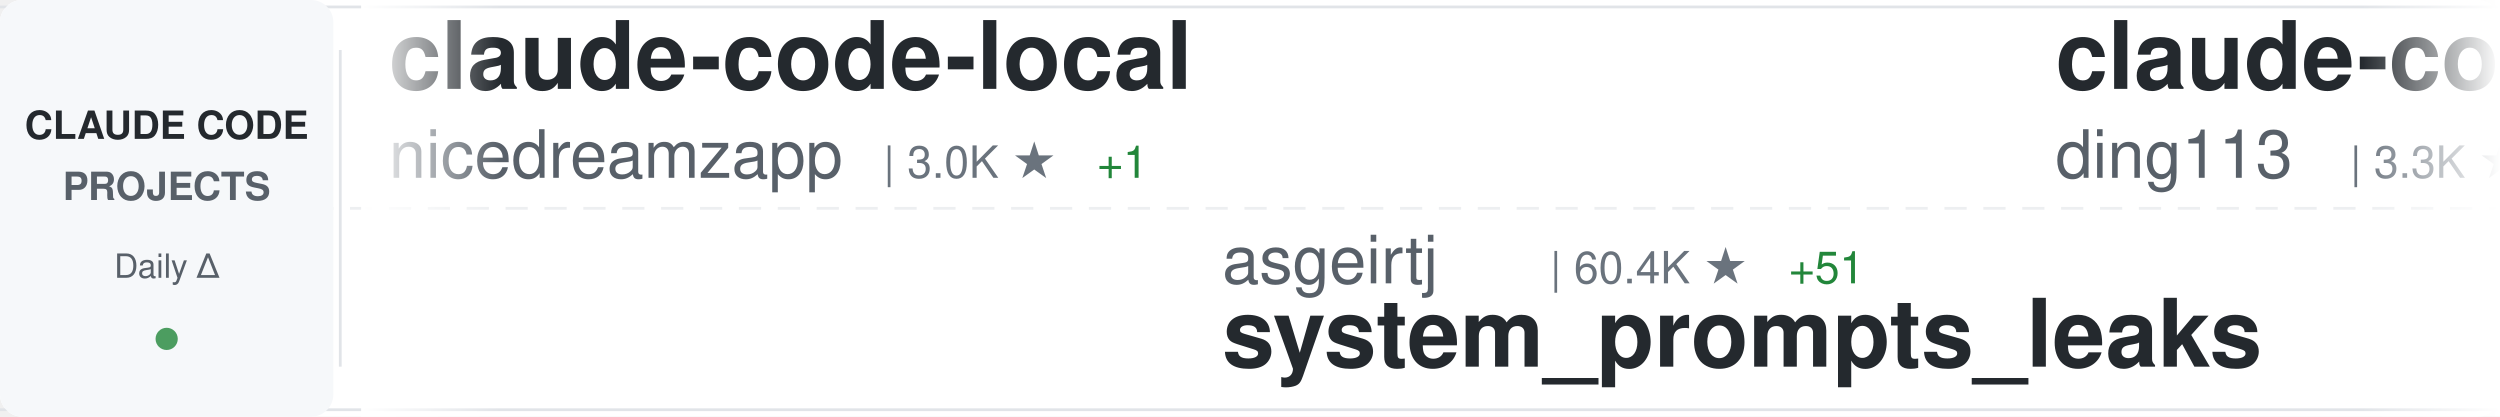
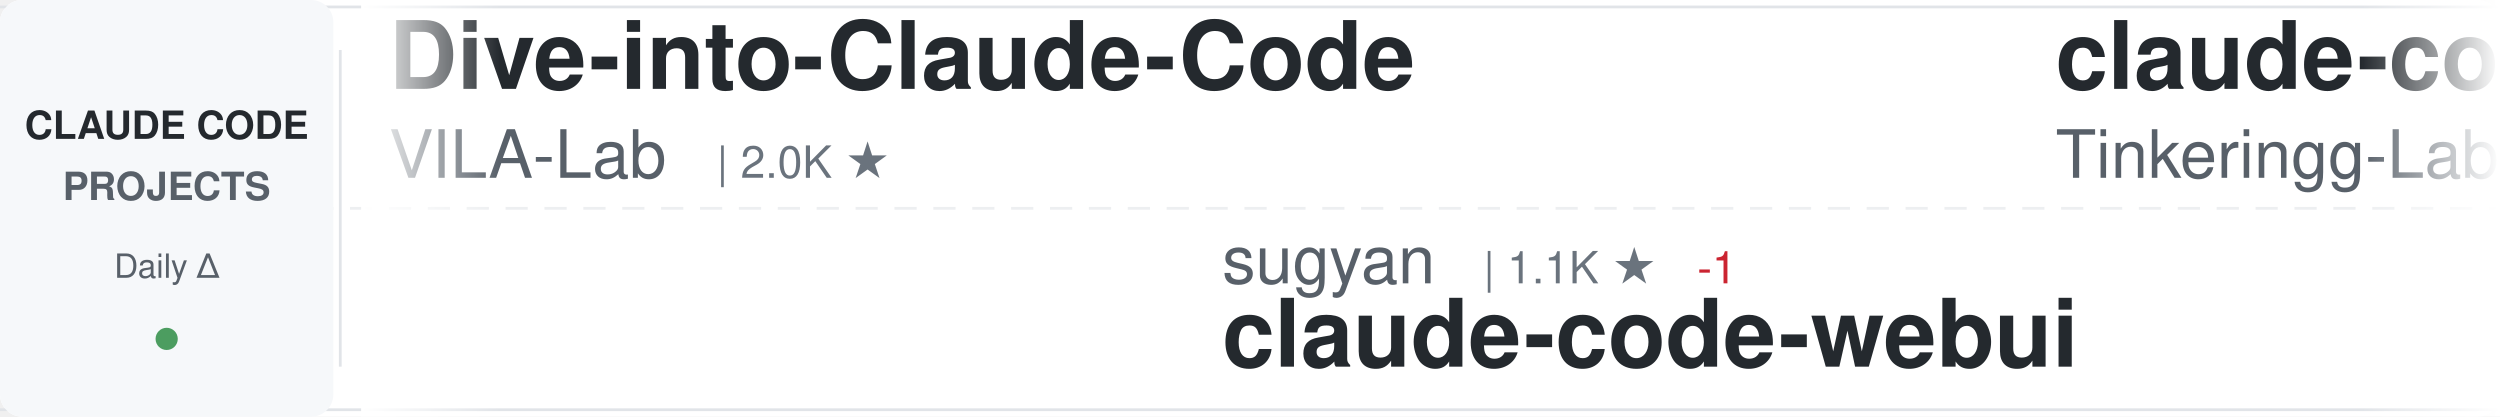
<svg xmlns="http://www.w3.org/2000/svg" width="900" height="150">
  <defs>
    <linearGradient id="awesomeLeftFade" x1="0%" y1="0%" x2="100%" y2="0%">
      <stop offset="0%" style="stop-color:#ffffff;stop-opacity:1" />
      <stop offset="100%" style="stop-color:#ffffff;stop-opacity:0" />
    </linearGradient>
    <linearGradient id="awesomeRightFade" x1="0%" y1="0%" x2="100%" y2="0%">
      <stop offset="0%" style="stop-color:#ffffff;stop-opacity:0" />
      <stop offset="100%" style="stop-color:#ffffff;stop-opacity:1" />
    </linearGradient>
  </defs>
  <rect width="900" height="150" fill="#ffffff" rx="8" />
  <rect x="0" y="2" width="900" height="1" fill="#e1e4e8" />
  <rect x="0" y="147" width="900" height="1" fill="#e1e4e8" />
  <line x1="0" y1="75" x2="900" y2="75" stroke="#e1e4e8" stroke-width="1" stroke-dasharray="8 6" opacity="0.6" />
  <rect x="0" y="0" width="120" height="150" fill="#f6f8fa" rx="8" />
  <text x="60" y="50" font-family="-apple-system, BlinkMacSystemFont, 'Segoe UI', Helvetica, Arial, sans-serif" font-size="14" font-weight="600" fill="#24292e" text-anchor="middle">CLAUDE CODE</text>
  <text x="60" y="72" font-family="-apple-system, BlinkMacSystemFont, 'Segoe UI', Helvetica, Arial, sans-serif" font-size="14" font-weight="600" fill="#586069" text-anchor="middle">PROJECTS</text>
  <text x="60" y="100" font-family="-apple-system, BlinkMacSystemFont, 'Segoe UI', Helvetica, Arial, sans-serif" font-size="12" font-weight="500" fill="#586069" text-anchor="middle">Daily Δ</text>
  <circle cx="60" cy="122" r="4" fill="#22863a" opacity="0.8" />
  <rect x="122" y="18" width="1" height="114" fill="#e1e4e8" />
  <clipPath id="awesomeTickerClip">
    <rect x="130" y="0" width="770" height="150" />
  </clipPath>
  <g clip-path="url(#awesomeTickerClip)">
    <g id="awesomeTickerItems">
      <animateTransform attributeName="transform" attributeType="XML" type="translate" from="0 0" to="-3000 0" dur="54s" repeatCount="indefinite" />
      <g transform="translate(0, 0)">
-         <text x="140" y="32" font-family="-apple-system, BlinkMacSystemFont, 'Segoe UI', Helvetica, Arial, sans-serif" font-size="34" font-weight="600" fill="#24292e">claude-code-local</text>
-         <text x="140" y="64" font-family="-apple-system, BlinkMacSystemFont, 'Segoe UI', Helvetica, Arial, sans-serif" font-size="24" font-weight="400" fill="#586069">nicedreamzapp</text>
-         <text x="318" y="64" font-family="-apple-system, BlinkMacSystemFont, 'Segoe UI', Helvetica, Arial, sans-serif" font-size="16" font-weight="500" fill="#6a737d">| 3.0K ★</text>
-         <text x="395" y="64" font-family="-apple-system, BlinkMacSystemFont, 'Segoe UI', Helvetica, Arial, sans-serif" font-size="16" font-weight="500" fill="#22863a"> +1</text>
+         <text x="140" y="32" font-family="-apple-system, BlinkMacSystemFont, 'Segoe UI', Helvetica, Arial, sans-serif" font-size="34" font-weight="600" fill="#24292e">Dive-into-Claude-Code</text>
+         <text x="140" y="64" font-family="-apple-system, BlinkMacSystemFont, 'Segoe UI', Helvetica, Arial, sans-serif" font-size="24" font-weight="400" fill="#586069">VILA-Lab</text>
+         <text x="258" y="64" font-family="-apple-system, BlinkMacSystemFont, 'Segoe UI', Helvetica, Arial, sans-serif" font-size="16" font-weight="500" fill="#6a737d">| 2.0K ★</text>
      </g>
      <g transform="translate(300, 0)">
-         <text x="140" y="102" font-family="-apple-system, BlinkMacSystemFont, 'Segoe UI', Helvetica, Arial, sans-serif" font-size="24" font-weight="400" fill="#586069">asgeirtj</text>
-         <text x="258" y="102" font-family="-apple-system, BlinkMacSystemFont, 'Segoe UI', Helvetica, Arial, sans-serif" font-size="16" font-weight="500" fill="#6a737d">| 60.4K ★</text>
-         <text x="344" y="102" font-family="-apple-system, BlinkMacSystemFont, 'Segoe UI', Helvetica, Arial, sans-serif" font-size="16" font-weight="500" fill="#22863a"> +51</text>
-         <text x="140" y="132" font-family="-apple-system, BlinkMacSystemFont, 'Segoe UI', Helvetica, Arial, sans-serif" font-size="34" font-weight="600" fill="#24292e">system_prompts_leaks</text>
+         <text x="140" y="102" font-family="-apple-system, BlinkMacSystemFont, 'Segoe UI', Helvetica, Arial, sans-serif" font-size="24" font-weight="400" fill="#586069">sugyan</text>
+         <text x="234" y="102" font-family="-apple-system, BlinkMacSystemFont, 'Segoe UI', Helvetica, Arial, sans-serif" font-size="16" font-weight="500" fill="#6a737d">| 1.1K ★</text>
+         <text x="311" y="102" font-family="-apple-system, BlinkMacSystemFont, 'Segoe UI', Helvetica, Arial, sans-serif" font-size="16" font-weight="500" fill="#cb2431"> -1</text>
+         <text x="140" y="132" font-family="-apple-system, BlinkMacSystemFont, 'Segoe UI', Helvetica, Arial, sans-serif" font-size="34" font-weight="600" fill="#24292e">claude-code-webui</text>
      </g>
      <g transform="translate(600, 0)">
-         <text x="140" y="32" font-family="-apple-system, BlinkMacSystemFont, 'Segoe UI', Helvetica, Arial, sans-serif" font-size="34" font-weight="600" fill="#24292e">claude-code-hub</text>
-         <text x="140" y="64" font-family="-apple-system, BlinkMacSystemFont, 'Segoe UI', Helvetica, Arial, sans-serif" font-size="24" font-weight="400" fill="#586069">ding113</text>
-         <text x="246" y="64" font-family="-apple-system, BlinkMacSystemFont, 'Segoe UI', Helvetica, Arial, sans-serif" font-size="16" font-weight="500" fill="#6a737d">| 3.3K ★</text>
-         <text x="323" y="64" font-family="-apple-system, BlinkMacSystemFont, 'Segoe UI', Helvetica, Arial, sans-serif" font-size="16" font-weight="500" fill="#22863a"> +1</text>
+         <text x="140" y="32" font-family="-apple-system, BlinkMacSystemFont, 'Segoe UI', Helvetica, Arial, sans-serif" font-size="34" font-weight="600" fill="#24292e">claude-code</text>
+         <text x="140" y="64" font-family="-apple-system, BlinkMacSystemFont, 'Segoe UI', Helvetica, Arial, sans-serif" font-size="24" font-weight="400" fill="#586069">Tinkeringg-Lab</text>
+         <text x="330" y="64" font-family="-apple-system, BlinkMacSystemFont, 'Segoe UI', Helvetica, Arial, sans-serif" font-size="16" font-weight="500" fill="#6a737d">| 211 ★</text>
      </g>
      <g transform="translate(900, 0)">
-         <text x="140" y="102" font-family="-apple-system, BlinkMacSystemFont, 'Segoe UI', Helvetica, Arial, sans-serif" font-size="24" font-weight="400" fill="#586069">huangjia2019</text>
-         <text x="306" y="102" font-family="-apple-system, BlinkMacSystemFont, 'Segoe UI', Helvetica, Arial, sans-serif" font-size="16" font-weight="500" fill="#6a737d">| 1.0K ★</text>
-         <text x="140" y="132" font-family="-apple-system, BlinkMacSystemFont, 'Segoe UI', Helvetica, Arial, sans-serif" font-size="34" font-weight="600" fill="#24292e">claude-code-engineering</text>
+         <text x="140" y="102" font-family="-apple-system, BlinkMacSystemFont, 'Segoe UI', Helvetica, Arial, sans-serif" font-size="24" font-weight="400" fill="#586069">zstmfhy</text>
+         <text x="246" y="102" font-family="-apple-system, BlinkMacSystemFont, 'Segoe UI', Helvetica, Arial, sans-serif" font-size="16" font-weight="500" fill="#6a737d">| 190 ★</text>
+         <text x="140" y="132" font-family="-apple-system, BlinkMacSystemFont, 'Segoe UI', Helvetica, Arial, sans-serif" font-size="34" font-weight="600" fill="#24292e">Claude-code</text>
      </g>
      <g transform="translate(1200, 0)">
-         <text x="140" y="32" font-family="-apple-system, BlinkMacSystemFont, 'Segoe UI', Helvetica, Arial, sans-serif" font-size="34" font-weight="600" fill="#24292e">oh-my-claudecode</text>
-         <text x="140" y="64" font-family="-apple-system, BlinkMacSystemFont, 'Segoe UI', Helvetica, Arial, sans-serif" font-size="24" font-weight="400" fill="#586069">Yeachan-Heo</text>
-         <text x="294" y="64" font-family="-apple-system, BlinkMacSystemFont, 'Segoe UI', Helvetica, Arial, sans-serif" font-size="16" font-weight="500" fill="#6a737d">| 38.1K ★</text>
-         <text x="380" y="64" font-family="-apple-system, BlinkMacSystemFont, 'Segoe UI', Helvetica, Arial, sans-serif" font-size="16" font-weight="500" fill="#22863a"> +12</text>
+         <text x="140" y="32" font-family="-apple-system, BlinkMacSystemFont, 'Segoe UI', Helvetica, Arial, sans-serif" font-size="34" font-weight="600" fill="#24292e">claude-code-book</text>
+         <text x="140" y="64" font-family="-apple-system, BlinkMacSystemFont, 'Segoe UI', Helvetica, Arial, sans-serif" font-size="24" font-weight="400" fill="#586069">lintsinghua</text>
+         <text x="294" y="64" font-family="-apple-system, BlinkMacSystemFont, 'Segoe UI', Helvetica, Arial, sans-serif" font-size="16" font-weight="500" fill="#6a737d">| 4.0K ★</text>
      </g>
      <g transform="translate(1500, 0)">
-         <text x="140" y="102" font-family="-apple-system, BlinkMacSystemFont, 'Segoe UI', Helvetica, Arial, sans-serif" font-size="24" font-weight="400" fill="#586069">hangsman</text>
-         <text x="258" y="102" font-family="-apple-system, BlinkMacSystemFont, 'Segoe UI', Helvetica, Arial, sans-serif" font-size="16" font-weight="500" fill="#6a737d">| 787 ★</text>
-         <text x="140" y="132" font-family="-apple-system, BlinkMacSystemFont, 'Segoe UI', Helvetica, Arial, sans-serif" font-size="34" font-weight="600" fill="#24292e">claude-code-source</text>
+         <text x="140" y="102" font-family="-apple-system, BlinkMacSystemFont, 'Segoe UI', Helvetica, Arial, sans-serif" font-size="24" font-weight="400" fill="#586069">OneRedOak</text>
+         <text x="270" y="102" font-family="-apple-system, BlinkMacSystemFont, 'Segoe UI', Helvetica, Arial, sans-serif" font-size="16" font-weight="500" fill="#6a737d">| 3.9K ★</text>
+         <text x="140" y="132" font-family="-apple-system, BlinkMacSystemFont, 'Segoe UI', Helvetica, Arial, sans-serif" font-size="34" font-weight="600" fill="#24292e">claude-code-workflows</text>
      </g>
      <g transform="translate(1800, 0)">
-         <text x="140" y="32" font-family="-apple-system, BlinkMacSystemFont, 'Segoe UI', Helvetica, Arial, sans-serif" font-size="34" font-weight="600" fill="#24292e">claude-code-harness</text>
-         <text x="140" y="64" font-family="-apple-system, BlinkMacSystemFont, 'Segoe UI', Helvetica, Arial, sans-serif" font-size="24" font-weight="400" fill="#586069">Chachamaru127</text>
-         <text x="318" y="64" font-family="-apple-system, BlinkMacSystemFont, 'Segoe UI', Helvetica, Arial, sans-serif" font-size="16" font-weight="500" fill="#6a737d">| 3.0K ★</text>
-         <text x="395" y="64" font-family="-apple-system, BlinkMacSystemFont, 'Segoe UI', Helvetica, Arial, sans-serif" font-size="16" font-weight="500" fill="#22863a"> +1</text>
+         <text x="140" y="32" font-family="-apple-system, BlinkMacSystemFont, 'Segoe UI', Helvetica, Arial, sans-serif" font-size="34" font-weight="600" fill="#24292e">collection-claude-code-s...</text>
+         <text x="140" y="64" font-family="-apple-system, BlinkMacSystemFont, 'Segoe UI', Helvetica, Arial, sans-serif" font-size="24" font-weight="400" fill="#586069">chauncygu</text>
+         <text x="270" y="64" font-family="-apple-system, BlinkMacSystemFont, 'Segoe UI', Helvetica, Arial, sans-serif" font-size="16" font-weight="500" fill="#6a737d">| 2.8K ★</text>
      </g>
      <g transform="translate(2100, 0)">
-         <text x="140" y="102" font-family="-apple-system, BlinkMacSystemFont, 'Segoe UI', Helvetica, Arial, sans-serif" font-size="24" font-weight="400" fill="#586069">pengchengneo</text>
-         <text x="306" y="102" font-family="-apple-system, BlinkMacSystemFont, 'Segoe UI', Helvetica, Arial, sans-serif" font-size="16" font-weight="500" fill="#6a737d">| 1.7K ★</text>
-         <text x="140" y="132" font-family="-apple-system, BlinkMacSystemFont, 'Segoe UI', Helvetica, Arial, sans-serif" font-size="34" font-weight="600" fill="#24292e">Claude-Code</text>
+         <text x="140" y="102" font-family="-apple-system, BlinkMacSystemFont, 'Segoe UI', Helvetica, Arial, sans-serif" font-size="24" font-weight="400" fill="#586069">xorespesp</text>
+         <text x="270" y="102" font-family="-apple-system, BlinkMacSystemFont, 'Segoe UI', Helvetica, Arial, sans-serif" font-size="16" font-weight="500" fill="#6a737d">| 231 ★</text>
+         <text x="140" y="132" font-family="-apple-system, BlinkMacSystemFont, 'Segoe UI', Helvetica, Arial, sans-serif" font-size="34" font-weight="600" fill="#24292e">claude-code</text>
      </g>
      <g transform="translate(2400, 0)">
-         <text x="140" y="32" font-family="-apple-system, BlinkMacSystemFont, 'Segoe UI', Helvetica, Arial, sans-serif" font-size="34" font-weight="600" fill="#24292e">claude-code-from-scratch</text>
-         <text x="140" y="64" font-family="-apple-system, BlinkMacSystemFont, 'Segoe UI', Helvetica, Arial, sans-serif" font-size="24" font-weight="400" fill="#586069">Windy3f3f3f3f</text>
-         <text x="318" y="64" font-family="-apple-system, BlinkMacSystemFont, 'Segoe UI', Helvetica, Arial, sans-serif" font-size="16" font-weight="500" fill="#6a737d">| 2.5K ★</text>
+         <text x="140" y="32" font-family="-apple-system, BlinkMacSystemFont, 'Segoe UI', Helvetica, Arial, sans-serif" font-size="34" font-weight="600" fill="#24292e">Claude-Code</text>
+         <text x="140" y="64" font-family="-apple-system, BlinkMacSystemFont, 'Segoe UI', Helvetica, Arial, sans-serif" font-size="24" font-weight="400" fill="#586069">OrcaWhisper</text>
+         <text x="294" y="64" font-family="-apple-system, BlinkMacSystemFont, 'Segoe UI', Helvetica, Arial, sans-serif" font-size="16" font-weight="500" fill="#6a737d">| 86 ★</text>
      </g>
      <g transform="translate(2700, 0)">
-         <text x="140" y="102" font-family="-apple-system, BlinkMacSystemFont, 'Segoe UI', Helvetica, Arial, sans-serif" font-size="24" font-weight="400" fill="#586069">VoltAgent</text>
-         <text x="270" y="102" font-family="-apple-system, BlinkMacSystemFont, 'Segoe UI', Helvetica, Arial, sans-serif" font-size="16" font-weight="500" fill="#6a737d">| 23.7K ★</text>
-         <text x="356" y="102" font-family="-apple-system, BlinkMacSystemFont, 'Segoe UI', Helvetica, Arial, sans-serif" font-size="16" font-weight="500" fill="#22863a"> +7</text>
-         <text x="140" y="132" font-family="-apple-system, BlinkMacSystemFont, 'Segoe UI', Helvetica, Arial, sans-serif" font-size="34" font-weight="600" fill="#24292e">awesome-claude-code-suba...</text>
+         <text x="140" y="102" font-family="-apple-system, BlinkMacSystemFont, 'Segoe UI', Helvetica, Arial, sans-serif" font-size="24" font-weight="400" fill="#586069">fuergaosi233</text>
+         <text x="306" y="102" font-family="-apple-system, BlinkMacSystemFont, 'Segoe UI', Helvetica, Arial, sans-serif" font-size="16" font-weight="500" fill="#6a737d">| 2.8K ★</text>
+         <text x="140" y="132" font-family="-apple-system, BlinkMacSystemFont, 'Segoe UI', Helvetica, Arial, sans-serif" font-size="34" font-weight="600" fill="#24292e">claude-code-proxy</text>
      </g>
      <g transform="translate(3000, 0)">
-         <text x="140" y="32" font-family="-apple-system, BlinkMacSystemFont, 'Segoe UI', Helvetica, Arial, sans-serif" font-size="34" font-weight="600" fill="#24292e">claude-code-local</text>
-         <text x="140" y="64" font-family="-apple-system, BlinkMacSystemFont, 'Segoe UI', Helvetica, Arial, sans-serif" font-size="24" font-weight="400" fill="#586069">nicedreamzapp</text>
-         <text x="318" y="64" font-family="-apple-system, BlinkMacSystemFont, 'Segoe UI', Helvetica, Arial, sans-serif" font-size="16" font-weight="500" fill="#6a737d">| 3.0K ★</text>
-         <text x="395" y="64" font-family="-apple-system, BlinkMacSystemFont, 'Segoe UI', Helvetica, Arial, sans-serif" font-size="16" font-weight="500" fill="#22863a"> +1</text>
+         <text x="140" y="32" font-family="-apple-system, BlinkMacSystemFont, 'Segoe UI', Helvetica, Arial, sans-serif" font-size="34" font-weight="600" fill="#24292e">Dive-into-Claude-Code</text>
+         <text x="140" y="64" font-family="-apple-system, BlinkMacSystemFont, 'Segoe UI', Helvetica, Arial, sans-serif" font-size="24" font-weight="400" fill="#586069">VILA-Lab</text>
+         <text x="258" y="64" font-family="-apple-system, BlinkMacSystemFont, 'Segoe UI', Helvetica, Arial, sans-serif" font-size="16" font-weight="500" fill="#6a737d">| 2.0K ★</text>
      </g>
      <g transform="translate(3300, 0)">
-         <text x="140" y="102" font-family="-apple-system, BlinkMacSystemFont, 'Segoe UI', Helvetica, Arial, sans-serif" font-size="24" font-weight="400" fill="#586069">asgeirtj</text>
-         <text x="258" y="102" font-family="-apple-system, BlinkMacSystemFont, 'Segoe UI', Helvetica, Arial, sans-serif" font-size="16" font-weight="500" fill="#6a737d">| 60.4K ★</text>
-         <text x="344" y="102" font-family="-apple-system, BlinkMacSystemFont, 'Segoe UI', Helvetica, Arial, sans-serif" font-size="16" font-weight="500" fill="#22863a"> +51</text>
-         <text x="140" y="132" font-family="-apple-system, BlinkMacSystemFont, 'Segoe UI', Helvetica, Arial, sans-serif" font-size="34" font-weight="600" fill="#24292e">system_prompts_leaks</text>
+         <text x="140" y="102" font-family="-apple-system, BlinkMacSystemFont, 'Segoe UI', Helvetica, Arial, sans-serif" font-size="24" font-weight="400" fill="#586069">sugyan</text>
+         <text x="234" y="102" font-family="-apple-system, BlinkMacSystemFont, 'Segoe UI', Helvetica, Arial, sans-serif" font-size="16" font-weight="500" fill="#6a737d">| 1.1K ★</text>
+         <text x="311" y="102" font-family="-apple-system, BlinkMacSystemFont, 'Segoe UI', Helvetica, Arial, sans-serif" font-size="16" font-weight="500" fill="#cb2431"> -1</text>
+         <text x="140" y="132" font-family="-apple-system, BlinkMacSystemFont, 'Segoe UI', Helvetica, Arial, sans-serif" font-size="34" font-weight="600" fill="#24292e">claude-code-webui</text>
      </g>
      <g transform="translate(3600, 0)">
-         <text x="140" y="32" font-family="-apple-system, BlinkMacSystemFont, 'Segoe UI', Helvetica, Arial, sans-serif" font-size="34" font-weight="600" fill="#24292e">claude-code-hub</text>
-         <text x="140" y="64" font-family="-apple-system, BlinkMacSystemFont, 'Segoe UI', Helvetica, Arial, sans-serif" font-size="24" font-weight="400" fill="#586069">ding113</text>
-         <text x="246" y="64" font-family="-apple-system, BlinkMacSystemFont, 'Segoe UI', Helvetica, Arial, sans-serif" font-size="16" font-weight="500" fill="#6a737d">| 3.3K ★</text>
-         <text x="323" y="64" font-family="-apple-system, BlinkMacSystemFont, 'Segoe UI', Helvetica, Arial, sans-serif" font-size="16" font-weight="500" fill="#22863a"> +1</text>
+         <text x="140" y="32" font-family="-apple-system, BlinkMacSystemFont, 'Segoe UI', Helvetica, Arial, sans-serif" font-size="34" font-weight="600" fill="#24292e">claude-code</text>
+         <text x="140" y="64" font-family="-apple-system, BlinkMacSystemFont, 'Segoe UI', Helvetica, Arial, sans-serif" font-size="24" font-weight="400" fill="#586069">Tinkeringg-Lab</text>
+         <text x="330" y="64" font-family="-apple-system, BlinkMacSystemFont, 'Segoe UI', Helvetica, Arial, sans-serif" font-size="16" font-weight="500" fill="#6a737d">| 211 ★</text>
      </g>
      <g transform="translate(3900, 0)">
-         <text x="140" y="102" font-family="-apple-system, BlinkMacSystemFont, 'Segoe UI', Helvetica, Arial, sans-serif" font-size="24" font-weight="400" fill="#586069">huangjia2019</text>
-         <text x="306" y="102" font-family="-apple-system, BlinkMacSystemFont, 'Segoe UI', Helvetica, Arial, sans-serif" font-size="16" font-weight="500" fill="#6a737d">| 1.0K ★</text>
-         <text x="140" y="132" font-family="-apple-system, BlinkMacSystemFont, 'Segoe UI', Helvetica, Arial, sans-serif" font-size="34" font-weight="600" fill="#24292e">claude-code-engineering</text>
+         <text x="140" y="102" font-family="-apple-system, BlinkMacSystemFont, 'Segoe UI', Helvetica, Arial, sans-serif" font-size="24" font-weight="400" fill="#586069">zstmfhy</text>
+         <text x="246" y="102" font-family="-apple-system, BlinkMacSystemFont, 'Segoe UI', Helvetica, Arial, sans-serif" font-size="16" font-weight="500" fill="#6a737d">| 190 ★</text>
+         <text x="140" y="132" font-family="-apple-system, BlinkMacSystemFont, 'Segoe UI', Helvetica, Arial, sans-serif" font-size="34" font-weight="600" fill="#24292e">Claude-code</text>
      </g>
    </g>
  </g>
  <rect x="130" y="0" width="50" height="150" fill="url(#awesomeLeftFade)" />
  <rect x="850" y="0" width="50" height="150" fill="url(#awesomeRightFade)" />
</svg>
